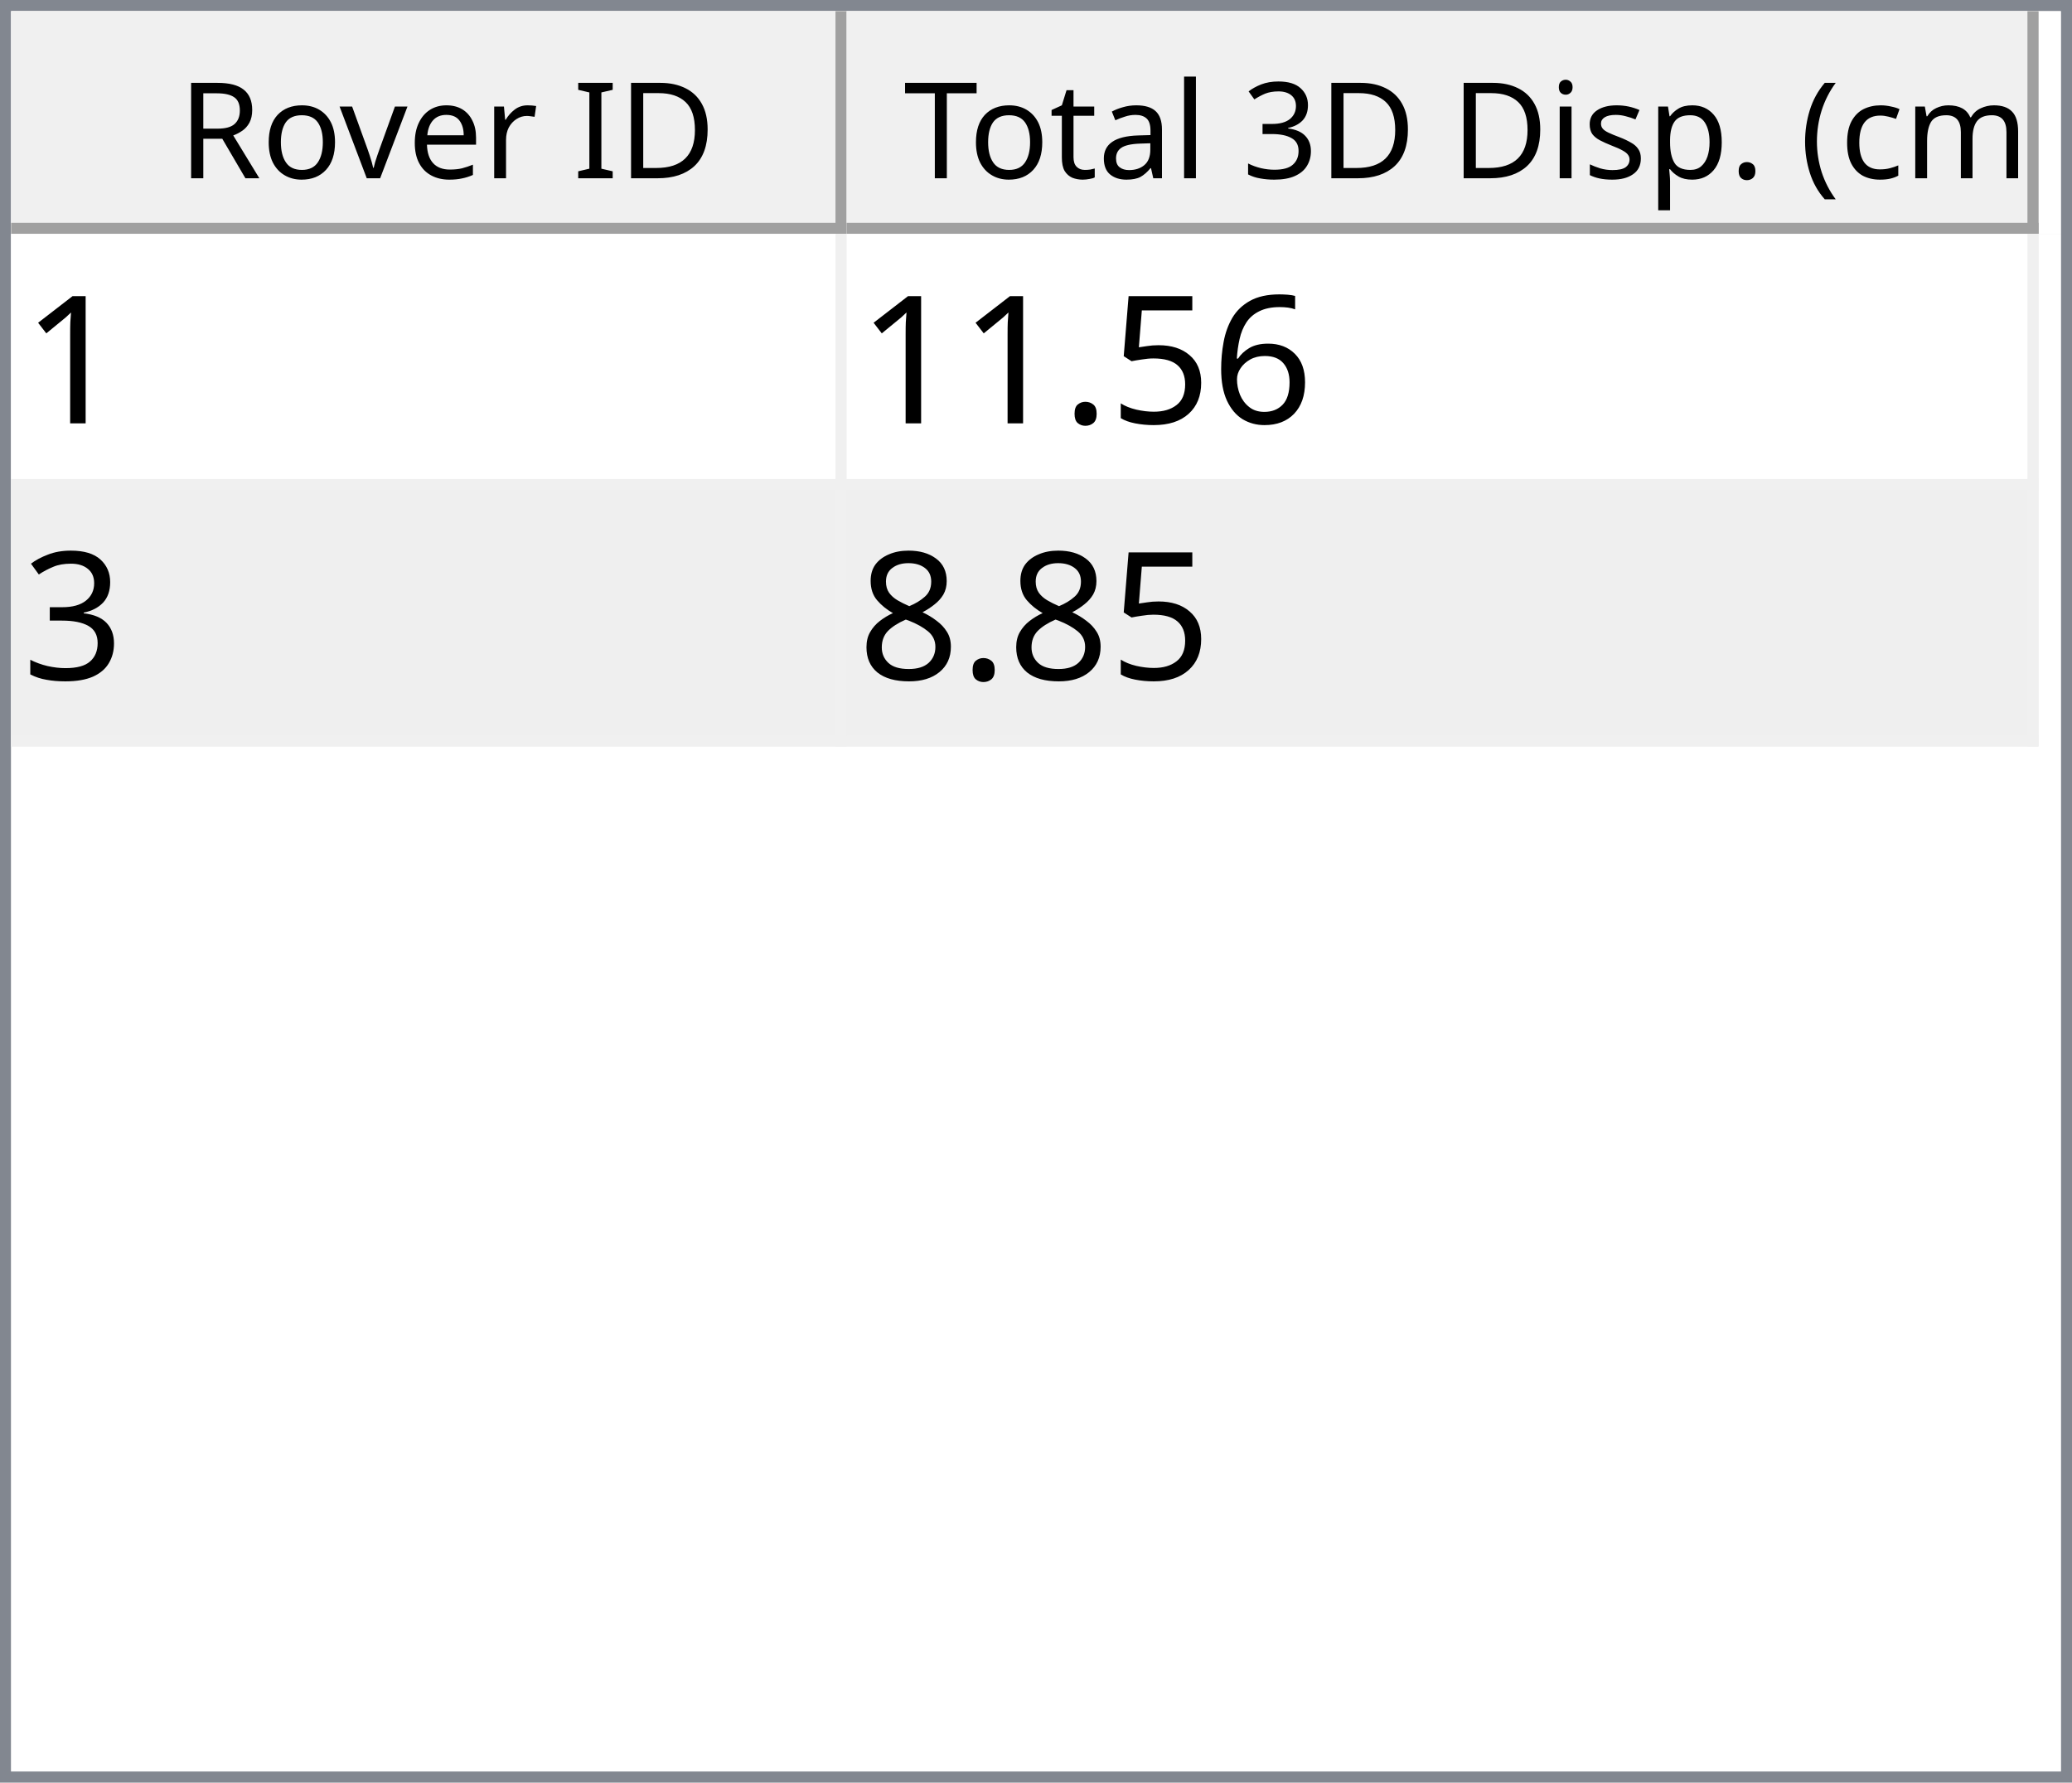
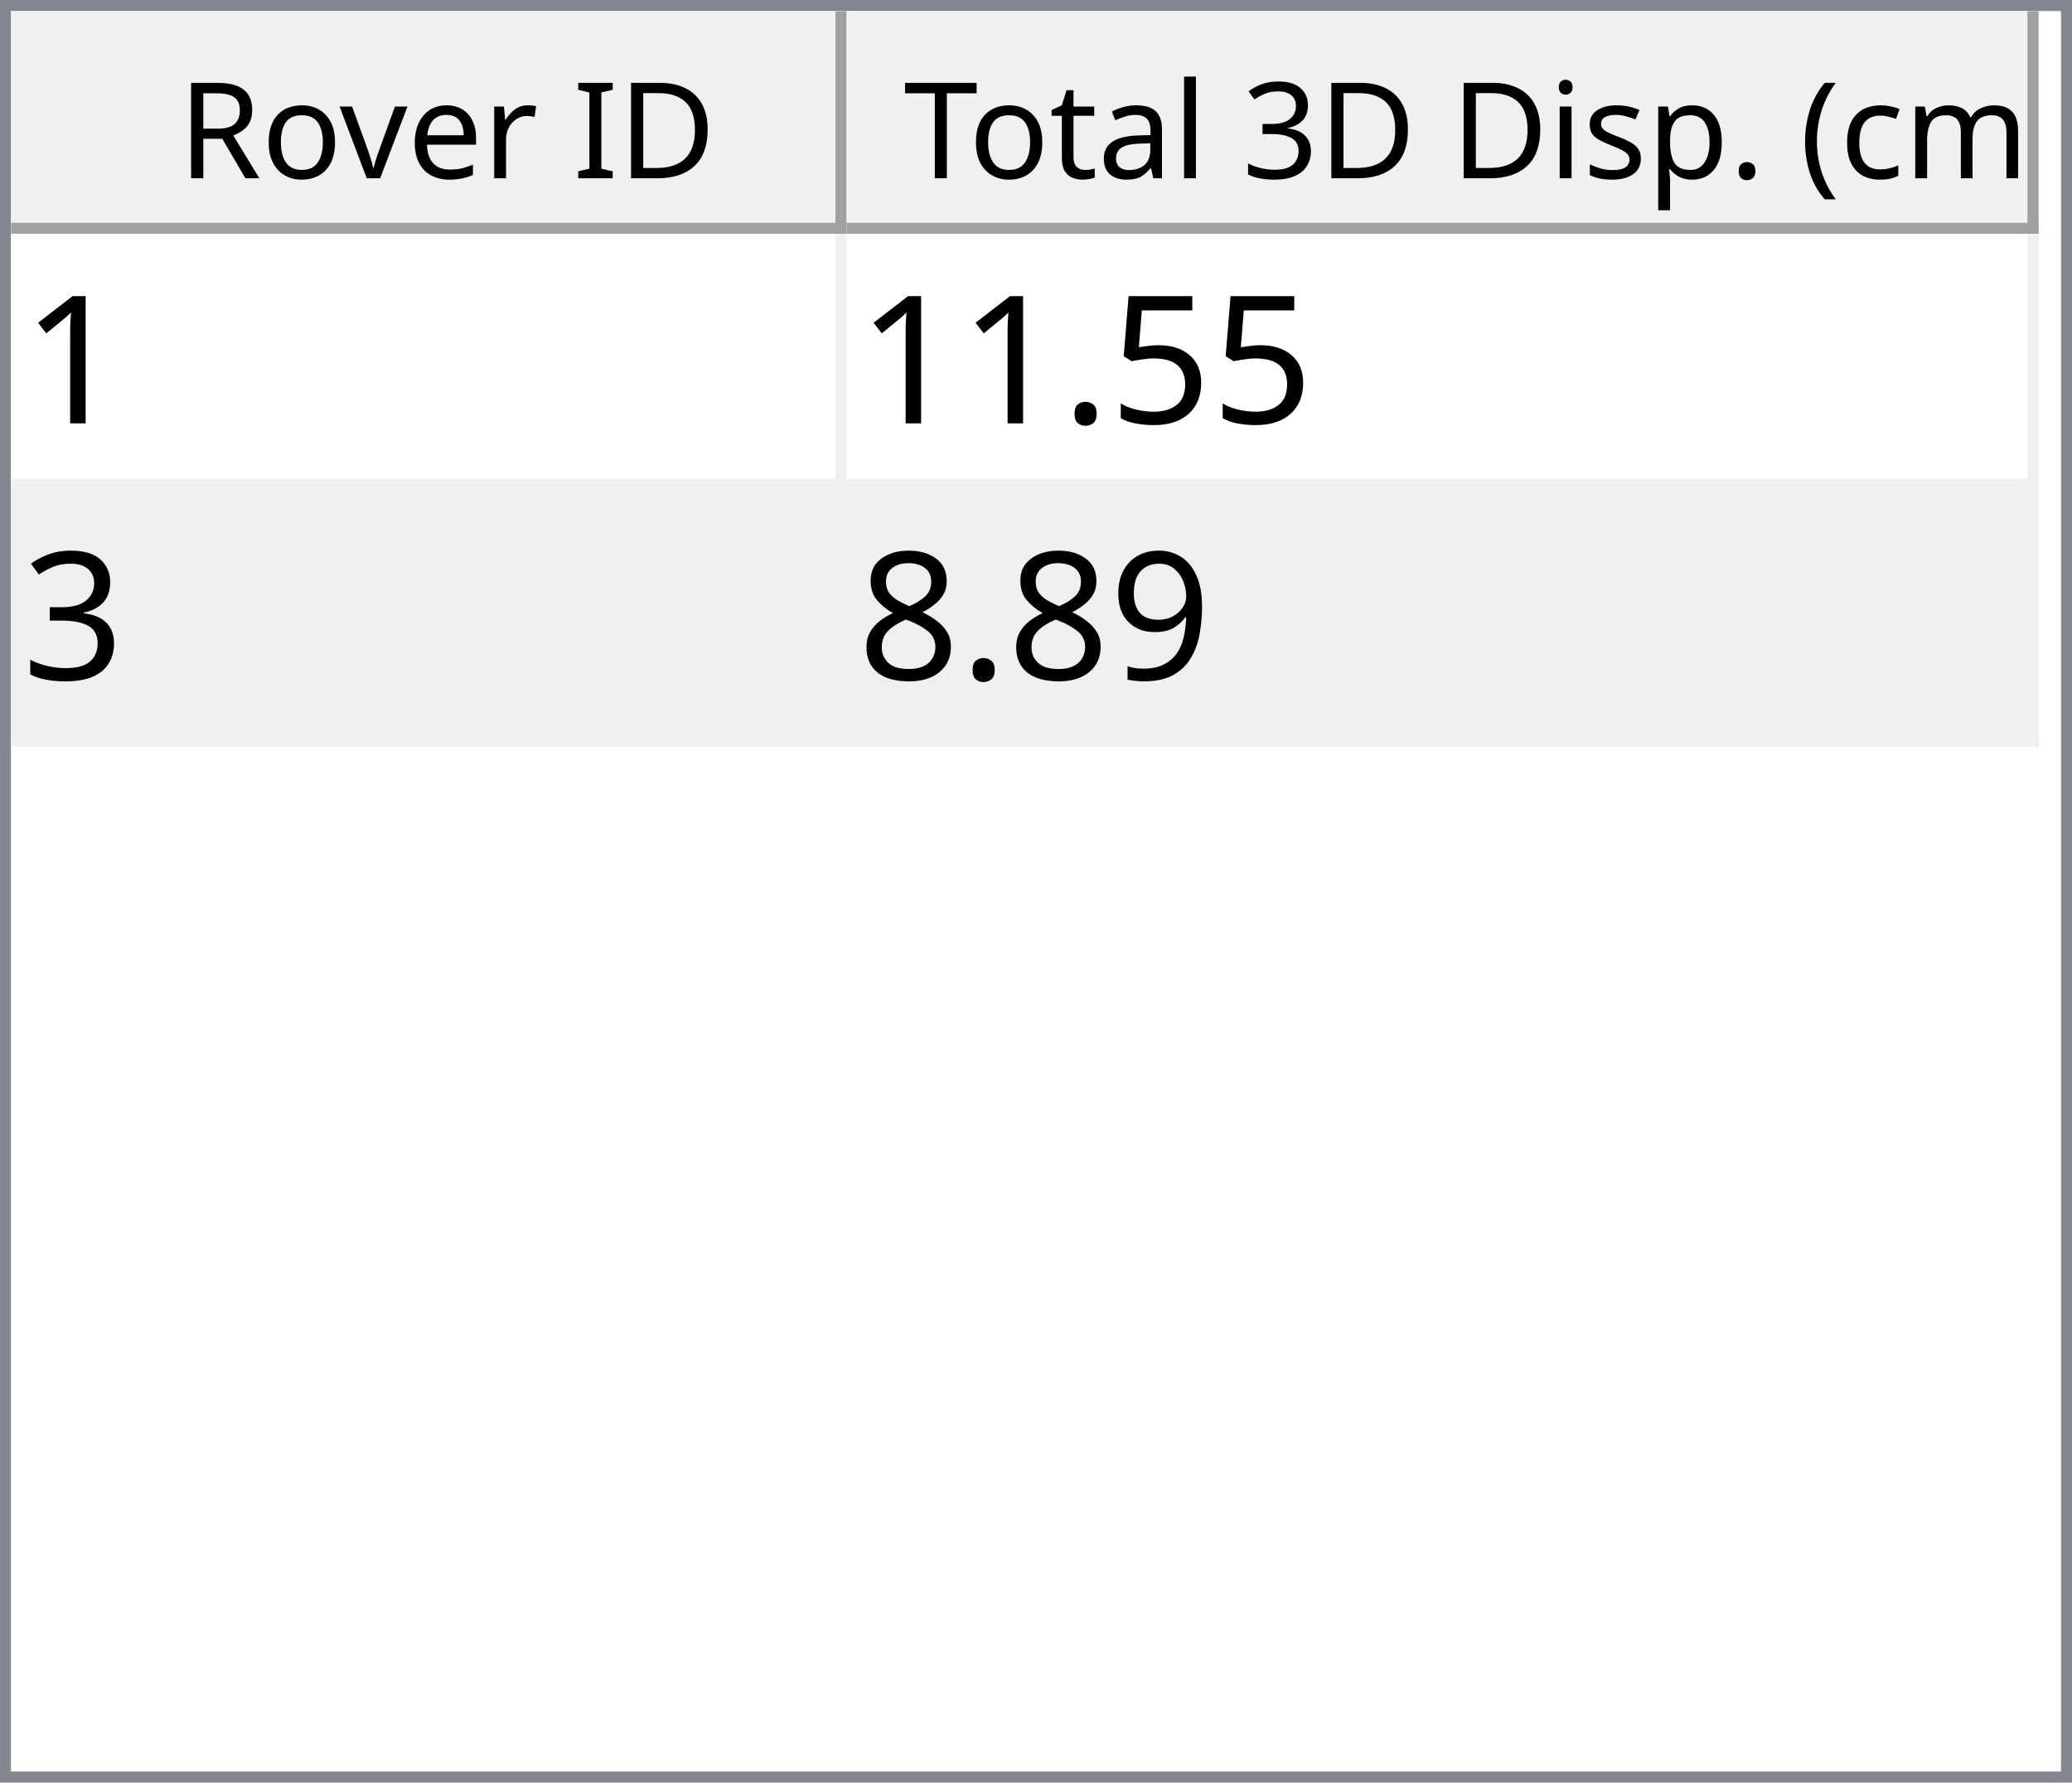
<svg xmlns="http://www.w3.org/2000/svg" style="fill-opacity:1; color-rendering:auto; color-interpolation:auto; text-rendering:auto; stroke:black; stroke-linecap:square; stroke-miterlimit:10; shape-rendering:auto; stroke-opacity:1; fill:black; stroke-dasharray:none; font-weight:normal; stroke-width:1; font-family:'Dialog'; font-style:normal; stroke-linejoin:miter; font-size:12px; stroke-dashoffset:0; image-rendering:auto;" width="186" height="160">
  <defs id="genericDefs" />
  <g>
    <defs id="defs1">
      <clipPath clipPathUnits="userSpaceOnUse" id="clipPath1">
        <path d="M0 0 L186 0 L186 160 L0 160 L0 0 Z" />
      </clipPath>
      <clipPath clipPathUnits="userSpaceOnUse" id="clipPath2">
        <path d="M0 0 L0 160 L186 160 L186 0 Z" />
      </clipPath>
      <clipPath clipPathUnits="userSpaceOnUse" id="clipPath3">
        <path d="M0 0 L0 20 L184 20 L184 0 Z" />
      </clipPath>
      <clipPath clipPathUnits="userSpaceOnUse" id="clipPath4">
        <path d="M0 0 L0 20 L75 20 L75 0 Z" />
      </clipPath>
      <clipPath clipPathUnits="userSpaceOnUse" id="clipPath5">
        <path d="M1 1 L1 19 L74 19 L74 1 Z" />
      </clipPath>
      <clipPath clipPathUnits="userSpaceOnUse" id="clipPath6">
        <path d="M0 0 L0 18 L73 18 L73 0 Z" />
      </clipPath>
      <clipPath clipPathUnits="userSpaceOnUse" id="clipPath7">
        <path d="M-0.5 -0.5 L-0.5 19.5 L74.5 19.5 L74.5 -0.5 Z" />
      </clipPath>
      <clipPath clipPathUnits="userSpaceOnUse" id="clipPath8">
        <path d="M0 0 L0 20 L107 20 L107 0 Z" />
      </clipPath>
      <clipPath clipPathUnits="userSpaceOnUse" id="clipPath9">
        <path d="M1 1 L1 19 L106 19 L106 1 Z" />
      </clipPath>
      <clipPath clipPathUnits="userSpaceOnUse" id="clipPath10">
        <path d="M0 0 L0 18 L105 18 L105 0 Z" />
      </clipPath>
      <clipPath clipPathUnits="userSpaceOnUse" id="clipPath11">
        <path d="M-0.5 -0.5 L-0.5 19.5 L106.5 19.5 L106.5 -0.5 Z" />
      </clipPath>
      <clipPath clipPathUnits="userSpaceOnUse" id="clipPath12">
        <path d="M0 0 L0 138 L184 138 L184 0 Z" />
      </clipPath>
      <clipPath clipPathUnits="userSpaceOnUse" id="clipPath13">
        <path d="M0 0 L0 46 L182 46 L182 0 Z" />
      </clipPath>
      <clipPath clipPathUnits="userSpaceOnUse" id="clipPath14">
        <path d="M-0.5 -0.5 L-0.5 45.5 L181.5 45.5 L181.5 -0.5 Z" />
      </clipPath>
      <clipPath clipPathUnits="userSpaceOnUse" id="clipPath15">
        <path d="M0 0 L0 22 L74 22 L74 0 Z" />
      </clipPath>
      <clipPath clipPathUnits="userSpaceOnUse" id="clipPath16">
        <path d="M0 0 L0 22 L106 22 L106 0 Z" />
      </clipPath>
      <font horiz-adv-x="64.551" id="font1">
        <font-face ascent="107.91" descent="25.098" units-per-em="100" style="font-style:normal; font-family:Segoe UI; font-weight:normal;" />
        <missing-glyph horiz-adv-x="64.551" d="M8.109 0 L8.109 68.266 L56.453 68.266 L56.453 0 L8.109 0 ZM15.328 7.234 L49.219 7.234 L49.219 61.031 L15.328 61.031 L15.328 7.234 Z" />
        <glyph unicode="D" horiz-adv-x="70.117" d="M9.188 0 L9.188 70.016 L28.516 70.016 Q65.531 70.016 65.531 35.891 Q65.531 19.672 55.25 9.836 Q44.969 0 27.734 0 L9.188 0 ZM17.391 62.594 L17.391 7.422 L27.828 7.422 Q41.609 7.422 49.273 14.797 Q56.938 22.172 56.938 35.688 Q56.938 62.594 28.328 62.594 L17.391 62.594 Z" />
        <glyph unicode="I" horiz-adv-x="26.611" d="M17.391 0 L9.188 0 L9.188 70.016 L17.391 70.016 L17.391 0 Z" />
        <glyph unicode=" " horiz-adv-x="27.393" d="" />
        <glyph unicode="r" horiz-adv-x="34.766" d="M34.188 41.891 Q32.078 43.5 28.125 43.5 Q23 43.5 19.555 38.672 Q16.109 33.844 16.109 25.484 L16.109 0 L8.109 0 L8.109 50 L16.109 50 L16.109 39.703 L16.312 39.703 Q18.016 44.969 21.531 47.922 Q25.047 50.875 29.391 50.875 Q32.516 50.875 34.188 50.203 L34.188 41.891 Z" />
        <glyph unicode="e" horiz-adv-x="52.295" d="M48.297 23 L12.984 23 Q13.188 14.656 17.484 10.109 Q21.781 5.562 29.297 5.562 Q37.75 5.562 44.828 11.141 L44.828 3.609 Q38.234 -1.172 27.391 -1.172 Q16.797 -1.172 10.742 5.641 Q4.688 12.453 4.688 24.812 Q4.688 36.469 11.305 43.82 Q17.922 51.172 27.734 51.172 Q37.547 51.172 42.922 44.828 Q48.297 38.484 48.297 27.203 L48.297 23 ZM40.094 29.781 Q40.047 36.719 36.75 40.578 Q33.453 44.438 27.594 44.438 Q21.922 44.438 17.969 40.383 Q14.016 36.328 13.094 29.781 L40.094 29.781 Z" />
        <glyph unicode="v" horiz-adv-x="47.9" d="M47.406 50 L27.484 0 L19.625 0 L0.688 50 L9.469 50 L22.172 13.672 Q23.578 9.672 23.922 6.688 L24.125 6.688 Q24.609 10.453 25.688 13.484 L38.969 50 L47.406 50 Z" />
        <glyph unicode="o" horiz-adv-x="58.594" d="M29 -1.172 Q17.922 -1.172 11.305 5.836 Q4.688 12.844 4.688 24.422 Q4.688 37.016 11.57 44.094 Q18.453 51.172 30.172 51.172 Q41.359 51.172 47.633 44.289 Q53.906 37.406 53.906 25.203 Q53.906 13.234 47.141 6.031 Q40.375 -1.172 29 -1.172 ZM29.594 44.438 Q21.875 44.438 17.383 39.188 Q12.891 33.938 12.891 24.703 Q12.891 15.828 17.43 10.695 Q21.969 5.562 29.594 5.562 Q37.359 5.562 41.531 10.594 Q45.703 15.625 45.703 24.906 Q45.703 34.281 41.531 39.359 Q37.359 44.438 29.594 44.438 Z" />
        <glyph unicode="R" horiz-adv-x="59.814" d="M59.375 0 L49.609 0 L37.891 19.625 Q36.281 22.359 34.766 24.289 Q33.25 26.219 31.664 27.438 Q30.078 28.656 28.25 29.219 Q26.422 29.781 24.125 29.781 L17.391 29.781 L17.391 0 L9.188 0 L9.188 70.016 L30.078 70.016 Q34.672 70.016 38.555 68.867 Q42.438 67.719 45.289 65.375 Q48.141 63.031 49.758 59.547 Q51.375 56.062 51.375 51.375 Q51.375 47.703 50.273 44.656 Q49.172 41.609 47.148 39.211 Q45.125 36.812 42.266 35.133 Q39.406 33.453 35.844 32.516 L35.844 32.328 Q37.594 31.547 38.891 30.547 Q40.188 29.547 41.359 28.18 Q42.531 26.812 43.68 25.078 Q44.828 23.344 46.234 21.047 L59.375 0 ZM17.391 62.594 L17.391 37.203 L28.516 37.203 Q31.594 37.203 34.203 38.133 Q36.812 39.062 38.719 40.797 Q40.625 42.531 41.703 45.047 Q42.781 47.562 42.781 50.688 Q42.781 56.297 39.141 59.445 Q35.5 62.594 28.609 62.594 L17.391 62.594 Z" />
        <glyph unicode=")" horiz-adv-x="30.176" d="M8.297 -15.922 L1.172 -15.922 Q16.406 2.344 16.406 26.812 Q16.406 51.469 1.078 70.016 L8.297 70.016 Q23.531 52.156 23.531 26.703 Q23.531 1.375 8.297 -15.922 Z" />
        <glyph unicode="m" horiz-adv-x="86.133" d="M79.109 0 L71.094 0 L71.094 28.719 Q71.094 37.016 68.531 40.727 Q65.969 44.438 59.906 44.438 Q54.781 44.438 51.195 39.75 Q47.609 35.062 47.609 28.516 L47.609 0 L39.594 0 L39.594 29.688 Q39.594 44.438 28.219 44.438 Q22.953 44.438 19.531 40.016 Q16.109 35.594 16.109 28.516 L16.109 0 L8.109 0 L8.109 50 L16.109 50 L16.109 42.094 L16.312 42.094 Q21.625 51.172 31.844 51.172 Q36.969 51.172 40.773 48.312 Q44.578 45.453 46 40.828 Q51.562 51.172 62.594 51.172 Q79.109 51.172 79.109 30.812 L79.109 0 Z" />
        <glyph unicode="c" horiz-adv-x="46.191" d="M42.188 2.297 Q36.422 -1.172 28.516 -1.172 Q17.828 -1.172 11.258 5.789 Q4.688 12.75 4.688 23.828 Q4.688 36.188 11.766 43.68 Q18.844 51.172 30.672 51.172 Q37.25 51.172 42.281 48.734 L42.281 40.531 Q36.719 44.438 30.375 44.438 Q22.703 44.438 17.797 38.945 Q12.891 33.453 12.891 24.516 Q12.891 15.719 17.508 10.641 Q22.125 5.562 29.891 5.562 Q36.422 5.562 42.188 9.906 L42.188 2.297 Z" />
        <glyph unicode="(" horiz-adv-x="30.176" d="M29.109 -15.922 L21.969 -15.922 Q6.844 1.375 6.844 26.703 Q6.844 52.156 21.969 70.016 L29.203 70.016 Q13.875 51.469 13.875 26.812 Q13.875 2.344 29.109 -15.922 Z" />
        <glyph unicode="." horiz-adv-x="21.68" d="M10.891 -1.078 Q8.641 -1.078 7.055 0.539 Q5.469 2.156 5.469 4.391 Q5.469 6.641 7.055 8.273 Q8.641 9.906 10.891 9.906 Q13.188 9.906 14.797 8.273 Q16.406 6.641 16.406 4.391 Q16.406 2.156 14.797 0.539 Q13.188 -1.078 10.891 -1.078 Z" />
        <glyph unicode="p" horiz-adv-x="58.789" d="M16.312 7.234 L16.109 7.234 L16.109 -23 L8.109 -23 L8.109 50 L16.109 50 L16.109 41.219 L16.312 41.219 Q22.219 51.172 33.594 51.172 Q43.266 51.172 48.688 44.461 Q54.109 37.75 54.109 26.469 Q54.109 13.922 48 6.375 Q41.891 -1.172 31.297 -1.172 Q21.578 -1.172 16.312 7.234 ZM16.109 27.391 L16.109 20.406 Q16.109 14.203 20.141 9.883 Q24.172 5.562 30.375 5.562 Q37.641 5.562 41.773 11.133 Q45.906 16.703 45.906 26.609 Q45.906 34.969 42.047 39.703 Q38.188 44.438 31.594 44.438 Q24.609 44.438 20.359 39.578 Q16.109 34.719 16.109 27.391 Z" />
        <glyph unicode="s" horiz-adv-x="42.432" d="M5.078 1.812 L5.078 10.406 Q11.625 5.562 19.484 5.562 Q30.031 5.562 30.031 12.594 Q30.031 14.594 29.125 15.992 Q28.219 17.391 26.68 18.461 Q25.141 19.531 23.07 20.383 Q21 21.234 18.609 22.172 Q15.281 23.484 12.766 24.828 Q10.25 26.172 8.57 27.859 Q6.891 29.547 6.031 31.695 Q5.172 33.844 5.172 36.719 Q5.172 40.234 6.789 42.945 Q8.406 45.656 11.086 47.484 Q13.766 49.312 17.211 50.242 Q20.656 51.172 24.312 51.172 Q30.812 51.172 35.938 48.922 L35.938 40.828 Q30.422 44.438 23.25 44.438 Q21 44.438 19.195 43.922 Q17.391 43.406 16.094 42.477 Q14.797 41.547 14.086 40.258 Q13.375 38.969 13.375 37.406 Q13.375 35.453 14.086 34.133 Q14.797 32.812 16.164 31.789 Q17.531 30.766 19.484 29.938 Q21.438 29.109 23.922 28.125 Q27.25 26.859 29.883 25.516 Q32.516 24.172 34.375 22.484 Q36.234 20.797 37.234 18.602 Q38.234 16.406 38.234 13.375 Q38.234 9.672 36.602 6.938 Q34.969 4.203 32.234 2.398 Q29.5 0.594 25.93 -0.289 Q22.359 -1.172 18.453 -1.172 Q10.75 -1.172 5.078 1.812 Z" />
        <glyph unicode="i" horiz-adv-x="24.219" d="M12.203 62.703 Q10.062 62.703 8.547 64.164 Q7.031 65.625 7.031 67.875 Q7.031 70.125 8.547 71.609 Q10.062 73.094 12.203 73.094 Q14.406 73.094 15.945 71.609 Q17.484 70.125 17.484 67.875 Q17.484 65.719 15.945 64.211 Q14.406 62.703 12.203 62.703 ZM16.109 0 L8.109 0 L8.109 50 L16.109 50 L16.109 0 Z" />
        <glyph unicode="3" horiz-adv-x="53.906" d="M46.531 19.828 Q46.531 15.094 44.75 11.211 Q42.969 7.328 39.719 4.57 Q36.469 1.812 31.93 0.297 Q27.391 -1.219 21.922 -1.219 Q11.922 -1.219 6 2.594 L6 11.188 Q13.094 5.609 22.219 5.609 Q25.875 5.609 28.828 6.539 Q31.781 7.469 33.906 9.227 Q36.031 10.984 37.18 13.477 Q38.328 15.969 38.328 19.094 Q38.328 32.812 18.797 32.812 L12.984 32.812 L12.984 39.594 L18.5 39.594 Q35.797 39.594 35.797 52.484 Q35.797 64.406 22.609 64.406 Q15.188 64.406 8.688 59.422 L8.688 67.188 Q15.375 71.188 24.609 71.188 Q29 71.188 32.57 69.969 Q36.141 68.75 38.68 66.555 Q41.219 64.359 42.609 61.281 Q44 58.203 44 54.5 Q44 40.672 30.031 36.719 L30.031 36.531 Q33.594 36.141 36.625 34.797 Q39.656 33.453 41.852 31.305 Q44.047 29.156 45.289 26.25 Q46.531 23.344 46.531 19.828 Z" />
        <glyph unicode="l" horiz-adv-x="24.219" d="M16.109 0 L8.109 0 L8.109 74.031 L16.109 74.031 L16.109 0 Z" />
        <glyph unicode="a" horiz-adv-x="50.879" d="M43.891 0 L35.891 0 L35.891 7.812 L35.688 7.812 Q30.469 -1.172 20.312 -1.172 Q12.844 -1.172 8.617 2.781 Q4.391 6.734 4.391 13.281 Q4.391 27.297 20.906 29.594 L35.891 31.688 Q35.891 44.438 25.594 44.438 Q16.547 44.438 9.281 38.281 L9.281 46.484 Q16.656 51.172 26.266 51.172 Q43.891 51.172 43.891 32.516 L43.891 0 ZM35.891 25.297 L23.828 23.641 Q18.266 22.859 15.43 20.875 Q12.594 18.891 12.594 13.875 Q12.594 10.203 15.211 7.883 Q17.828 5.562 22.172 5.562 Q28.125 5.562 32.008 9.742 Q35.891 13.922 35.891 20.312 L35.891 25.297 Z" />
        <glyph unicode="t" horiz-adv-x="33.887" d="M31.297 0.484 Q28.469 -1.078 23.828 -1.078 Q10.688 -1.078 10.688 13.578 L10.688 43.172 L2.094 43.172 L2.094 50 L10.688 50 L10.688 62.203 L18.703 64.797 L18.703 50 L31.297 50 L31.297 43.172 L18.703 43.172 L18.703 14.984 Q18.703 9.969 20.414 7.82 Q22.125 5.672 26.078 5.672 Q29.109 5.672 31.297 7.328 L31.297 0.484 Z" />
        <glyph unicode="T" horiz-adv-x="52.393" d="M50.594 62.594 L30.375 62.594 L30.375 0 L22.172 0 L22.172 62.594 L2 62.594 L2 70.016 L50.594 70.016 L50.594 62.594 Z" />
      </font>
      <font horiz-adv-x="75.0" id="font2">
        <font-face ascent="100.537" descent="21.973" units-per-em="100" style="font-style:normal; font-family:sans-serif; font-weight:normal;" />
        <missing-glyph horiz-adv-x="75.0" d="M12.5 0 L12.5 62.5 L62.5 62.5 L62.5 0 L12.5 0 ZM14.062 1.562 L60.938 1.562 L60.938 60.938 L14.062 60.938 L14.062 1.562 Z" />
        <glyph unicode="1" horiz-adv-x="55.615" d="M37.25 0 L28.469 0 L28.469 56 Q25.297 52.984 20.141 49.953 Q14.984 46.922 10.891 45.406 L10.891 53.906 Q18.266 57.375 23.781 62.305 Q29.297 67.234 31.594 71.875 L37.25 71.875 L37.25 0 Z" />
-         <glyph unicode="6" horiz-adv-x="55.615" d="M49.75 54.047 L41.016 53.375 Q39.844 58.547 37.703 60.891 Q34.125 64.656 28.906 64.656 Q24.703 64.656 21.531 62.312 Q17.391 59.281 14.992 53.469 Q12.594 47.656 12.5 36.922 Q15.672 41.75 20.266 44.094 Q24.859 46.438 29.891 46.438 Q38.672 46.438 44.852 39.969 Q51.031 33.5 51.031 23.25 Q51.031 16.5 48.125 10.719 Q45.219 4.938 40.141 1.859 Q35.062 -1.219 28.609 -1.219 Q17.625 -1.219 10.695 6.859 Q3.766 14.938 3.766 33.5 Q3.766 54.25 11.422 63.672 Q18.109 71.875 29.438 71.875 Q37.891 71.875 43.289 67.141 Q48.688 62.406 49.75 54.047 ZM13.875 23.188 Q13.875 18.656 15.797 14.508 Q17.719 10.359 21.188 8.18 Q24.656 6 28.469 6 Q34.031 6 38.039 10.492 Q42.047 14.984 42.047 22.703 Q42.047 30.125 38.086 34.398 Q34.125 38.672 28.125 38.672 Q22.172 38.672 18.023 34.398 Q13.875 30.125 13.875 23.188 Z" />
        <glyph unicode="5" horiz-adv-x="55.615" d="M4.156 18.75 L13.375 19.531 Q14.406 12.797 18.141 9.398 Q21.875 6 27.156 6 Q33.5 6 37.891 10.789 Q42.281 15.578 42.281 23.484 Q42.281 31 38.062 35.352 Q33.844 39.703 27 39.703 Q22.75 39.703 19.336 37.773 Q15.922 35.844 13.969 32.766 L5.719 33.844 L12.641 70.609 L48.25 70.609 L48.25 62.203 L19.672 62.203 L15.828 42.969 Q22.266 47.469 29.344 47.469 Q38.719 47.469 45.164 40.969 Q51.609 34.469 51.609 24.266 Q51.609 14.547 45.953 7.469 Q39.062 -1.219 27.156 -1.219 Q17.391 -1.219 11.211 4.25 Q5.031 9.719 4.156 18.75 Z" />
        <glyph unicode="." horiz-adv-x="27.783" d="M9.078 0 L9.078 10.016 L19.094 10.016 L19.094 0 L9.078 0 Z" />
        <glyph unicode="3" horiz-adv-x="55.615" d="M4.203 18.891 L12.984 20.062 Q14.5 12.594 18.141 9.297 Q21.781 6 27 6 Q33.203 6 37.477 10.297 Q41.75 14.594 41.75 20.953 Q41.75 27 37.797 30.93 Q33.844 34.859 27.734 34.859 Q25.25 34.859 21.531 33.891 L22.516 41.609 Q23.391 41.5 23.922 41.5 Q29.547 41.5 34.039 44.43 Q38.531 47.359 38.531 53.469 Q38.531 58.297 35.258 61.477 Q31.984 64.656 26.812 64.656 Q21.688 64.656 18.266 61.43 Q14.844 58.203 13.875 51.766 L5.078 53.328 Q6.688 62.156 12.398 67.016 Q18.109 71.875 26.609 71.875 Q32.469 71.875 37.398 69.359 Q42.328 66.844 44.945 62.5 Q47.562 58.156 47.562 53.266 Q47.562 48.641 45.07 44.828 Q42.578 41.016 37.703 38.766 Q44.047 37.312 47.562 32.695 Q51.078 28.078 51.078 21.141 Q51.078 11.766 44.242 5.25 Q37.406 -1.266 26.953 -1.266 Q17.531 -1.266 11.305 4.352 Q5.078 9.969 4.203 18.891 Z" />
+         <glyph unicode="9" horiz-adv-x="55.615" d="M5.469 16.547 L13.922 17.328 Q14.984 11.375 18.016 8.688 Q21.047 6 25.781 6 Q29.828 6 32.883 7.859 Q35.938 9.719 37.891 12.82 Q39.844 15.922 41.164 21.195 Q42.484 26.469 42.484 31.938 Q42.484 32.516 42.438 33.688 Q39.797 29.5 35.234 26.883 Q30.672 24.266 25.344 24.266 Q16.453 24.266 10.305 30.711 Q4.156 37.156 4.156 47.703 Q4.156 58.594 10.578 65.234 Q17 71.875 26.656 71.875 Q33.641 71.875 39.43 68.117 Q45.219 64.359 48.219 57.398 Q51.219 50.438 51.219 37.25 Q51.219 23.531 48.242 15.406 Q45.266 7.281 39.383 3.031 Q33.5 -1.219 25.594 -1.219 Q17.188 -1.219 11.867 3.445 Q6.547 8.109 5.469 16.547 ZM41.453 48.141 Q41.453 55.719 37.43 60.156 Q33.406 64.594 27.734 64.594 Q21.875 64.594 17.531 59.812 Q13.188 55.031 13.188 47.406 Q13.188 40.578 17.312 36.305 Q21.438 32.031 27.484 32.031 Q33.594 32.031 37.523 36.305 Q41.453 40.578 41.453 48.141 Z" />
        <glyph unicode="8" horiz-adv-x="55.615" d="M17.672 38.812 Q12.203 40.828 9.57 44.539 Q6.938 48.25 6.938 53.422 Q6.938 61.234 12.555 66.555 Q18.172 71.875 27.484 71.875 Q36.859 71.875 42.578 66.43 Q48.297 60.984 48.297 53.172 Q48.297 48.188 45.68 44.508 Q43.062 40.828 37.75 38.812 Q44.344 36.672 47.781 31.883 Q51.219 27.094 51.219 20.453 Q51.219 11.281 44.727 5.031 Q38.234 -1.219 27.641 -1.219 Q17.047 -1.219 10.547 5.055 Q4.047 11.328 4.047 20.703 Q4.047 27.688 7.594 32.398 Q11.141 37.109 17.672 38.812 ZM15.922 53.719 Q15.922 48.641 19.195 45.414 Q22.469 42.188 27.688 42.188 Q32.766 42.188 36.016 45.383 Q39.266 48.578 39.266 53.219 Q39.266 58.062 35.914 61.359 Q32.562 64.656 27.594 64.656 Q22.562 64.656 19.242 61.43 Q15.922 58.203 15.922 53.719 ZM13.094 20.656 Q13.094 16.891 14.875 13.375 Q16.656 9.859 20.172 7.93 Q23.688 6 27.734 6 Q34.031 6 38.133 10.055 Q42.234 14.109 42.234 20.359 Q42.234 26.703 38.016 30.859 Q33.797 35.016 27.438 35.016 Q21.234 35.016 17.164 30.914 Q13.094 26.812 13.094 20.656 Z" />
      </font>
    </defs>
    <g style="fill:white; stroke:white;">
      <rect x="0" y="0" width="186" style="clip-path:url(#clipPath1); stroke:none;" height="160" />
    </g>
    <g style="fill:white; text-rendering:optimizeSpeed; color-rendering:optimizeSpeed; image-rendering:optimizeSpeed; shape-rendering:crispEdges; stroke:white; color-interpolation:sRGB;">
      <rect x="0" width="186" height="160" y="0" style="stroke:none;" />
      <path style="stroke:none;" d="M0 160 L186 160 L186 0 L0 0 Z" />
    </g>
    <g style="fill:rgb(240,240,240); font-family:'Segoe UI'; stroke:rgb(240,240,240);">
      <rect x="0" y="0" width="186" style="clip-path:url(#clipPath2); stroke:none;" height="160" />
    </g>
    <g style="fill:rgb(130,135,144); font-family:'Segoe UI'; stroke:rgb(130,135,144);">
      <path d="M0 0 L186 0 L186 160 L0 160 L0 0 ZM1 1 L185 1 L185 159 L1 159 L1 1 Z" style="fill-rule:evenodd; clip-path:url(#clipPath2); stroke:none;" />
    </g>
    <g style="fill:white; font-family:'Segoe UI'; stroke:white;" transform="translate(1,1)">
      <rect x="0" y="0" width="184" style="clip-path:url(#clipPath3); stroke:none;" height="20" />
    </g>
    <g style="fill:rgb(240,240,240); font-family:'Segoe UI'; stroke:rgb(240,240,240);" transform="translate(1,1)">
      <rect x="0" y="0" width="75" style="clip-path:url(#clipPath4); stroke:none;" height="20" />
    </g>
    <g style="font-family:'Segoe UI';" transform="translate(2,2)">
      <text x="14" xml:space="preserve" y="14" style="clip-path:url(#clipPath6); stroke:none;">Rover ID</text>
    </g>
    <g style="fill:rgb(160,160,160); font-family:'Segoe UI'; stroke:rgb(160,160,160); stroke-linejoin:bevel;" transform="translate(1.5,1.5)">
      <line x1="74" x2="74" y1="0" style="fill:none; clip-path:url(#clipPath7);" y2="19" />
    </g>
    <g style="fill:rgb(160,160,160); font-family:'Segoe UI'; stroke:rgb(160,160,160); stroke-linejoin:bevel;" transform="matrix(1,0,0,1,1,1) translate(0.5,0.5)">
      <line x1="0" x2="74" y1="19" style="fill:none; clip-path:url(#clipPath7);" y2="19" />
    </g>
    <g style="fill:rgb(240,240,240); font-family:'Segoe UI'; stroke:rgb(240,240,240);" transform="translate(76,1)">
      <rect x="0" y="0" width="107" style="clip-path:url(#clipPath8); stroke:none;" height="20" />
    </g>
    <g style="font-family:'Segoe UI';" transform="translate(77,2)">
      <text x="1" xml:space="preserve" y="14" style="clip-path:url(#clipPath10); stroke:none;"> Total 3D Disp. (cm)</text>
    </g>
    <g style="fill:rgb(160,160,160); font-family:'Segoe UI'; stroke:rgb(160,160,160); stroke-linejoin:bevel;" transform="translate(76.5,1.5)">
      <line x1="106" x2="106" y1="0" style="fill:none; clip-path:url(#clipPath11);" y2="19" />
    </g>
    <g style="fill:rgb(160,160,160); font-family:'Segoe UI'; stroke:rgb(160,160,160); stroke-linejoin:bevel;" transform="matrix(1,0,0,1,76,1) translate(0.5,0.5)">
      <line x1="0" x2="106" y1="19" style="fill:none; clip-path:url(#clipPath11);" y2="19" />
    </g>
    <g style="fill:white; font-family:'Segoe UI'; stroke:white;" transform="translate(1,21)">
      <rect x="0" y="0" width="184" style="clip-path:url(#clipPath12); stroke:none;" height="138" />
    </g>
    <g style="fill:rgb(240,240,240); font-size:16px; font-family:sans-serif; stroke:rgb(240,240,240);" transform="translate(1,21)">
      <rect x="0" y="0" width="182" style="clip-path:url(#clipPath13); stroke:none;" height="46" />
      <line transform="translate(0.5,0.5)" x1="0" x2="181" y1="22" style="clip-path:url(#clipPath14); fill:none; stroke-linejoin:bevel;" y2="22" />
    </g>
    <g transform="matrix(1,0,0,1,1,21) translate(0.5,0.5)" style="fill:rgb(240,240,240); font-size:16px; font-family:sans-serif; stroke:rgb(240,240,240); stroke-linejoin:bevel;">
      <line x1="0" x2="181" y1="45" style="fill:none; clip-path:url(#clipPath14);" y2="45" />
    </g>
    <g transform="matrix(1,0,0,1,1,21) translate(0.5,0.5)" style="fill:rgb(240,240,240); font-size:16px; font-family:sans-serif; stroke:rgb(240,240,240); stroke-linejoin:bevel;">
      <line x1="74" x2="74" y1="0" style="fill:none; clip-path:url(#clipPath14);" y2="45" />
    </g>
    <g transform="matrix(1,0,0,1,1,21) translate(0.5,0.5)" style="fill:rgb(240,240,240); font-size:16px; font-family:sans-serif; stroke:rgb(240,240,240); stroke-linejoin:bevel;">
      <line x1="181" x2="181" y1="0" style="fill:none; clip-path:url(#clipPath14);" y2="45" />
    </g>
    <g style="fill:white; font-size:16px; font-family:sans-serif; stroke:white;" transform="matrix(1,0,0,1,1,21)">
      <rect x="0" y="0" width="74" style="clip-path:url(#clipPath15); stroke:none;" height="22" />
      <text x="1" y="17" style="fill:black; clip-path:url(#clipPath15); stroke:none;" xml:space="preserve">1</text>
    </g>
    <g style="fill:white; font-size:16px; font-family:sans-serif; stroke:white;" transform="matrix(1,0,0,1,1,21) translate(75,0)">
      <rect x="0" y="0" width="106" style="clip-path:url(#clipPath16); stroke:none;" height="22" />
-       <text x="1" y="17" style="fill:black; clip-path:url(#clipPath16); stroke:none;" xml:space="preserve">11.56</text>
+       <text x="1" y="17" style="fill:black; clip-path:url(#clipPath16); stroke:none;" xml:space="preserve">11.55</text>
    </g>
    <g style="fill:rgb(239,239,239); font-size:16px; font-family:sans-serif; stroke:rgb(239,239,239);" transform="matrix(1,0,0,1,1,21) translate(0,23)">
      <rect x="0" y="0" width="74" style="clip-path:url(#clipPath15); stroke:none;" height="22" />
      <text x="1" y="17" style="fill:black; clip-path:url(#clipPath15); stroke:none;" xml:space="preserve">3</text>
    </g>
    <g style="fill:rgb(239,239,239); font-size:16px; font-family:sans-serif; stroke:rgb(239,239,239);" transform="matrix(1,0,0,1,1,21) translate(75,23)">
      <rect x="0" y="0" width="106" style="clip-path:url(#clipPath16); stroke:none;" height="22" />
-       <text x="1" y="17" style="fill:black; clip-path:url(#clipPath16); stroke:none;" xml:space="preserve">8.85</text>
+       <text x="1" y="17" style="fill:black; clip-path:url(#clipPath16); stroke:none;" xml:space="preserve">8.89</text>
    </g>
  </g>
</svg>
